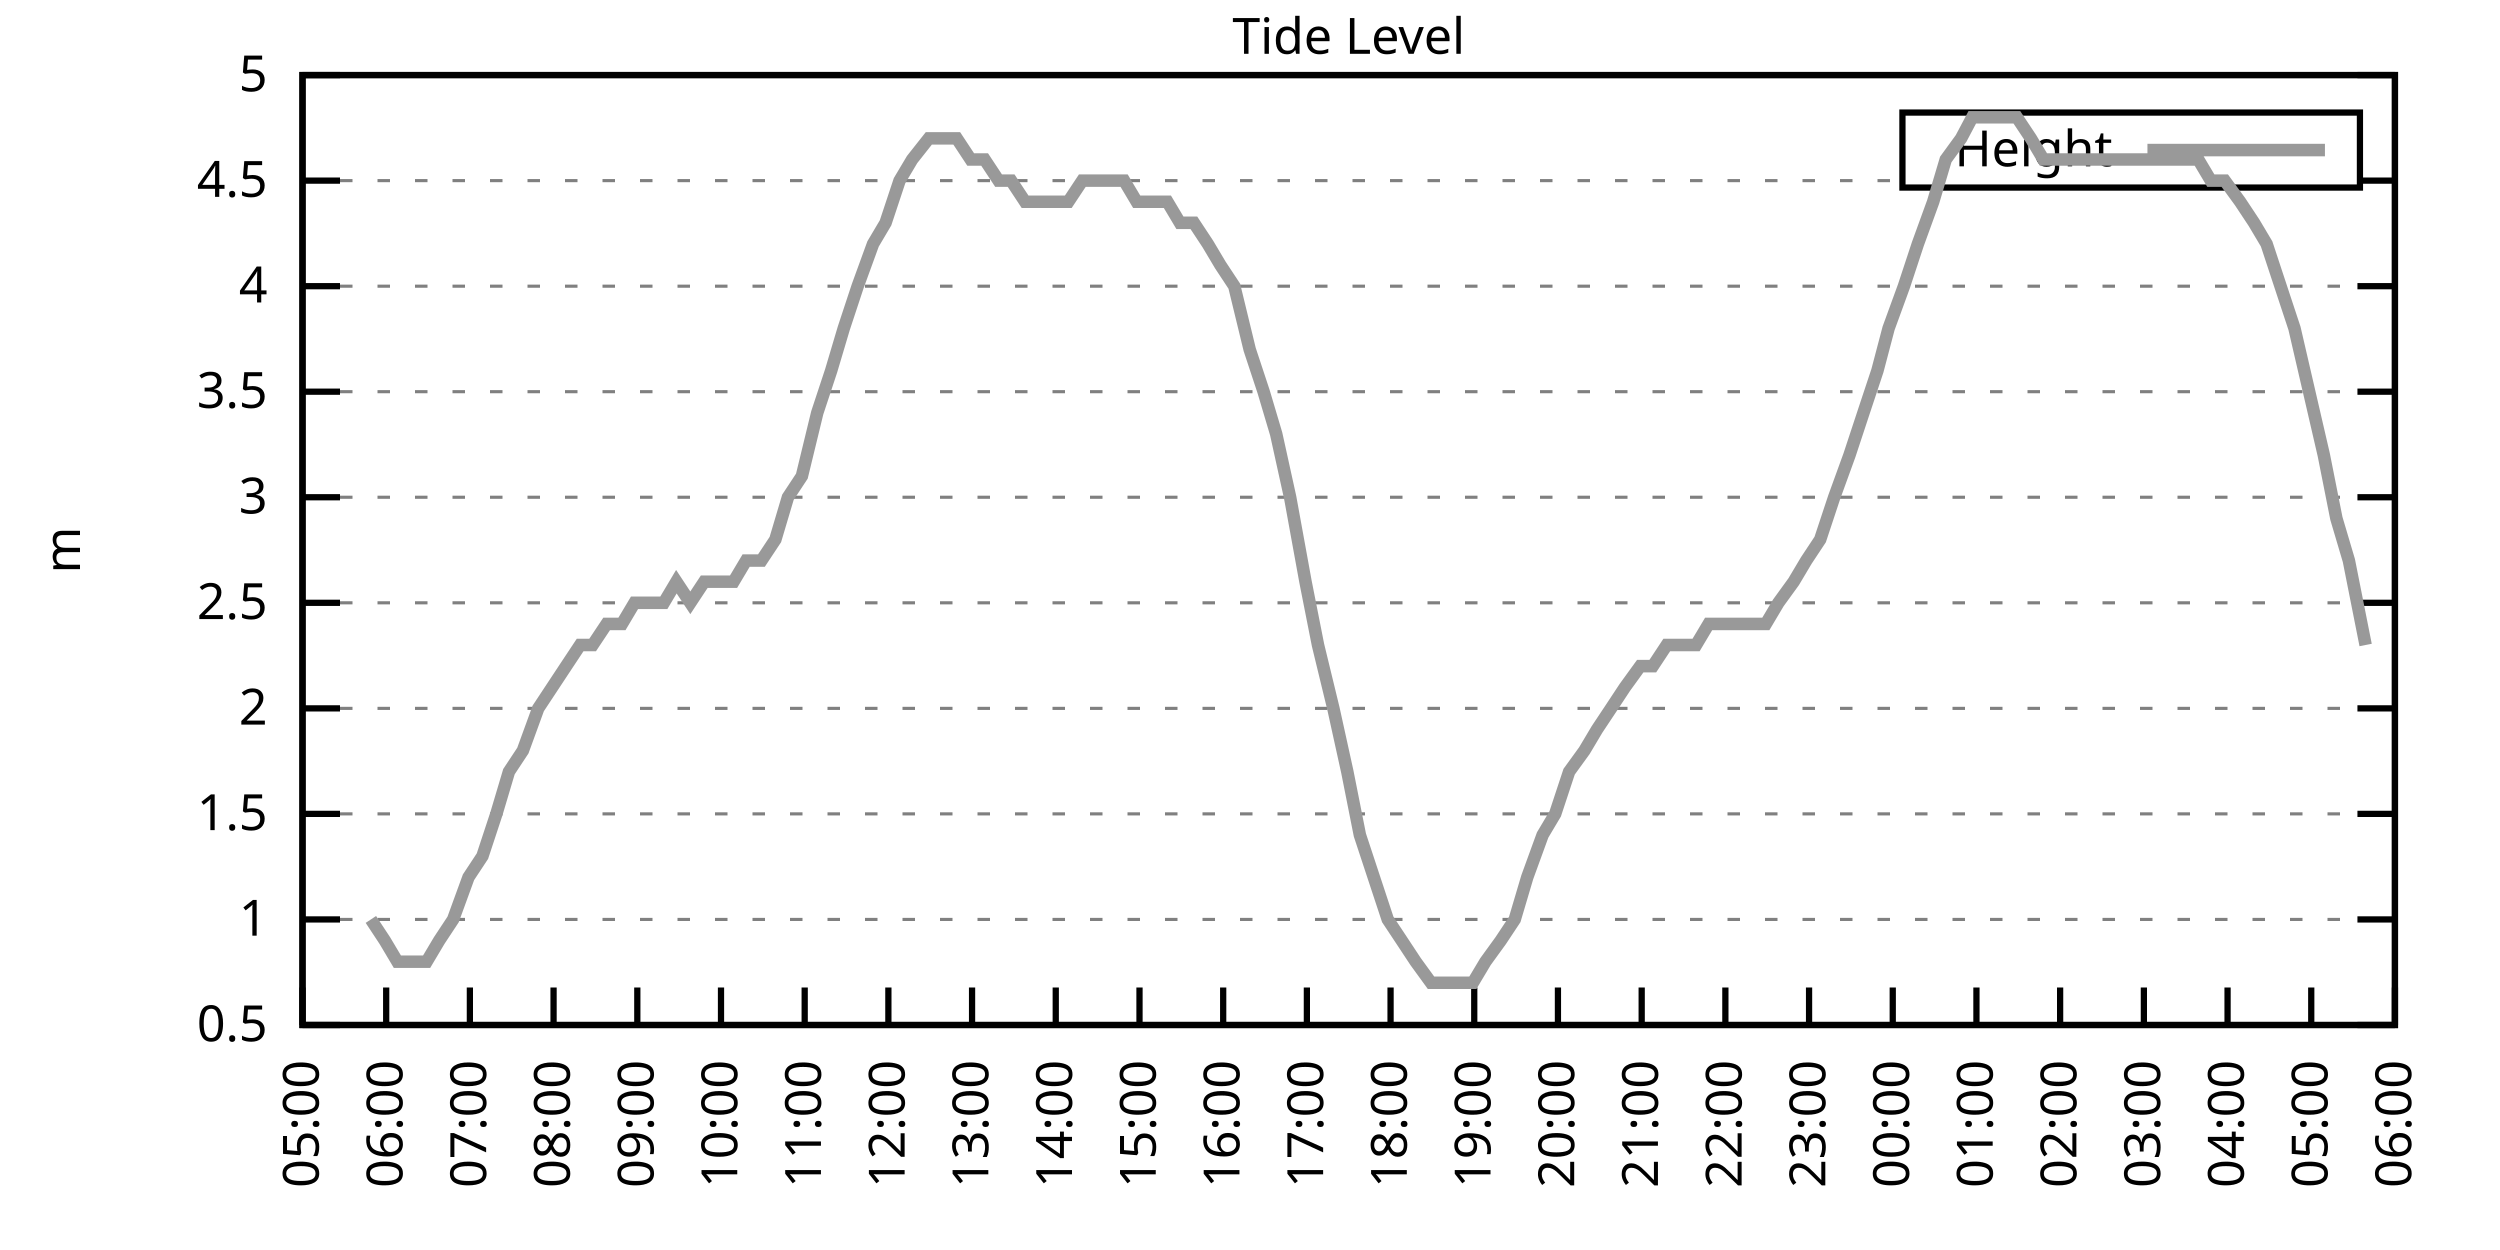
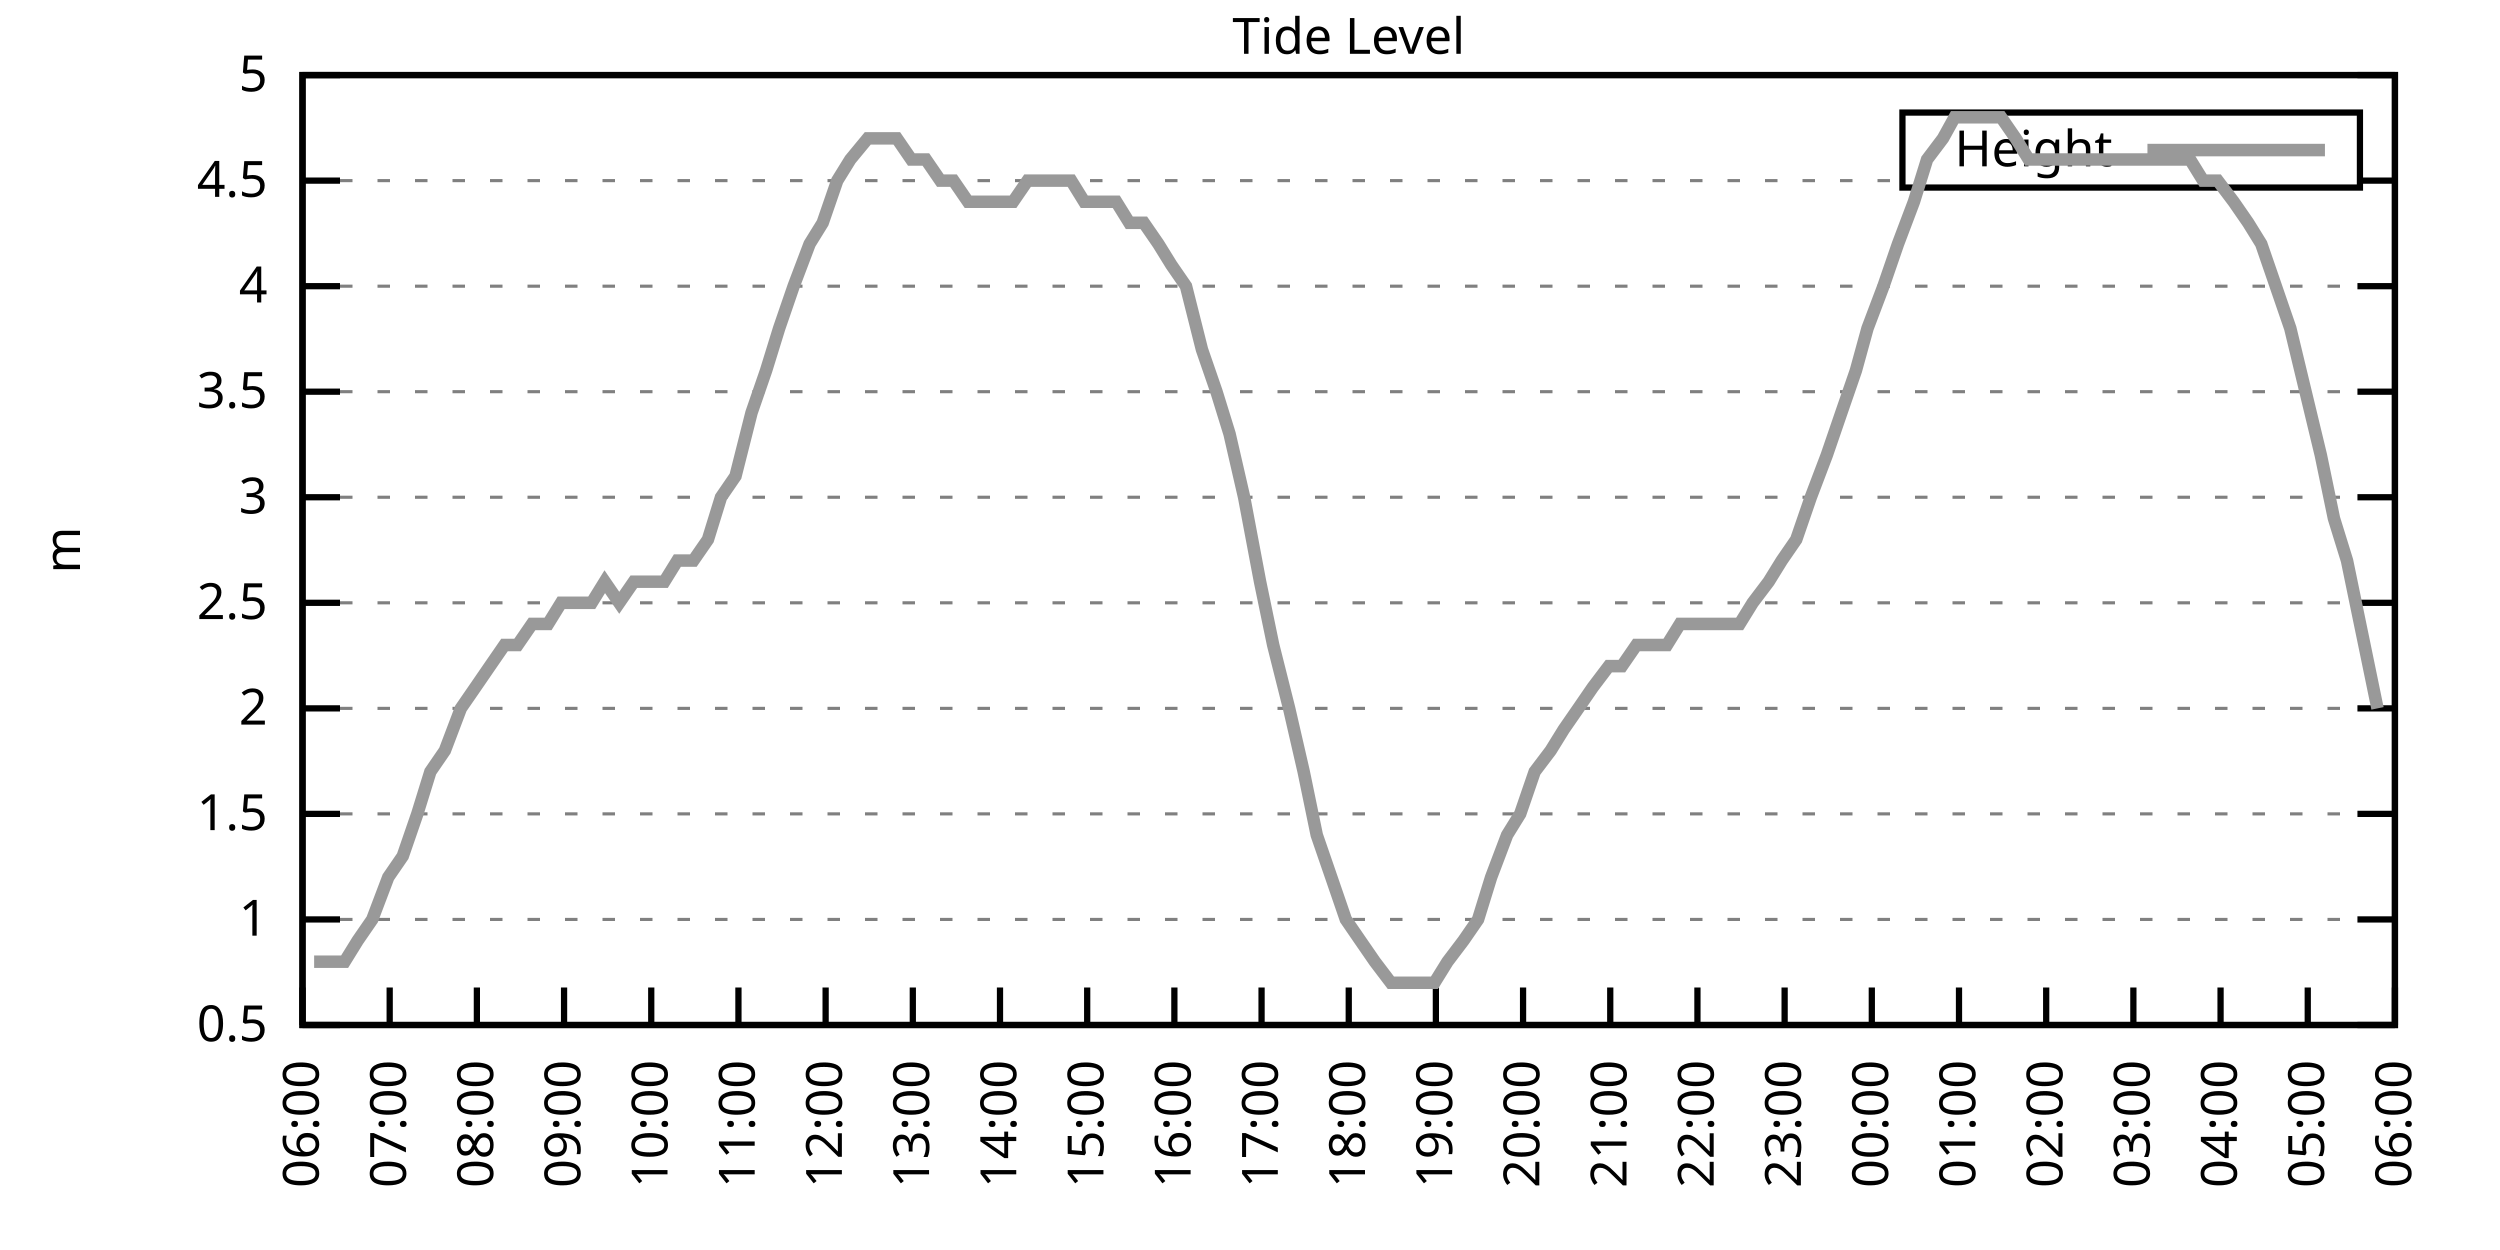
<svg xmlns="http://www.w3.org/2000/svg" xmlns:xlink="http://www.w3.org/1999/xlink" width="400" height="200" viewBox="0 0 400 200">
  <g id="gnuplot_canvas">
    <rect x="0" y="0" width="400" height="200" fill="none" />
    <defs>
      <circle id="gpDot" r="0.5" stroke-width="0.5" stroke="currentColor" />
      <path id="gpPt0" stroke-width="0.333" stroke="currentColor" d="M-1,0 h2 M0,-1 v2" />
      <path id="gpPt1" stroke-width="0.333" stroke="currentColor" d="M-1,-1 L1,1 M1,-1 L-1,1" />
      <path id="gpPt2" stroke-width="0.333" stroke="currentColor" d="M-1,0 L1,0 M0,-1 L0,1 M-1,-1 L1,1 M-1,1 L1,-1" />
      <rect id="gpPt3" stroke-width="0.333" stroke="currentColor" x="-1" y="-1" width="2" height="2" />
      <rect id="gpPt4" stroke-width="0.333" stroke="currentColor" fill="currentColor" x="-1" y="-1" width="2" height="2" />
      <circle id="gpPt5" stroke-width="0.333" stroke="currentColor" cx="0" cy="0" r="1" />
      <use xlink:href="#gpPt5" id="gpPt6" fill="currentColor" stroke="none" />
      <path id="gpPt7" stroke-width="0.333" stroke="currentColor" d="M0,-1.33 L-1.33,0.67 L1.33,0.67 z" />
      <use xlink:href="#gpPt7" id="gpPt8" fill="currentColor" stroke="none" />
      <use xlink:href="#gpPt7" id="gpPt9" stroke="currentColor" transform="rotate(180)" />
      <use xlink:href="#gpPt9" id="gpPt10" fill="currentColor" stroke="none" />
      <use xlink:href="#gpPt3" id="gpPt11" stroke="currentColor" transform="rotate(45)" />
      <use xlink:href="#gpPt11" id="gpPt12" fill="currentColor" stroke="none" />
      <path id="gpPt13" stroke-width="0.333" stroke="currentColor" d="M0,1.330 L1.265,0.411 L0.782,-1.067 L-0.782,-1.076 L-1.265,0.411 z" />
      <use xlink:href="#gpPt13" id="gpPt14" fill="currentColor" stroke="none" />
      <filter id="textbox" filterUnits="objectBoundingBox" x="0" y="0" height="1" width="1">
        <feFlood flood-color="white" flood-opacity="1" result="bgnd" />
        <feComposite in="SourceGraphic" in2="bgnd" operator="atop" />
      </filter>
      <filter id="greybox" filterUnits="objectBoundingBox" x="0" y="0" height="1" width="1">
        <feFlood flood-color="lightgrey" flood-opacity="1" result="grey" />
        <feComposite in="SourceGraphic" in2="grey" operator="atop" />
      </filter>
    </defs>
    <g fill="none" color="white" stroke="currentColor" stroke-width="1.00" stroke-linecap="butt" stroke-linejoin="miter">
</g>
    <g fill="none" color="black" stroke="currentColor" stroke-width="1.00" stroke-linecap="butt" stroke-linejoin="miter">
      <g stroke="none" shape-rendering="crispEdges">
        <polygon fill="rgb(255, 255, 255)" points="48.40,164.00 383.18,164.00 383.18,12.02 48.40,12.02 " />
      </g>
    </g>
    <g fill="none" color="black" stroke="currentColor" stroke-width="1.00" stroke-linecap="butt" stroke-linejoin="miter">
</g>
    <g fill="none" color="black" stroke="black" stroke-width="0.50" stroke-linecap="butt" stroke-linejoin="miter">
</g>
    <g fill="none" color="gray" stroke="currentColor" stroke-width="0.50" stroke-linecap="butt" stroke-linejoin="miter">
      <path stroke="gray" stroke-dasharray="2,4" class="gridline" d="M48.40,164.00 L383.19,164.00  " />
    </g>
    <g fill="none" color="gray" stroke="gray" stroke-width="1.00" stroke-linecap="butt" stroke-linejoin="miter">
</g>
    <g fill="none" color="black" stroke="currentColor" stroke-width="1.00" stroke-linecap="butt" stroke-linejoin="miter">
      <path stroke="black" d="M48.40,164.00 L54.40,164.00 M383.19,164.00 L377.19,164.00  " />
      <g transform="translate(42.80,166.60)" stroke="none" fill="black" font-family="Sans" font-size="8.00" text-anchor="end">
        <text>
          <tspan font-family="Sans"> 0.5</tspan>
        </text>
      </g>
    </g>
    <g fill="none" color="black" stroke="currentColor" stroke-width="1.00" stroke-linecap="butt" stroke-linejoin="miter">
</g>
    <g fill="none" color="black" stroke="black" stroke-width="0.50" stroke-linecap="butt" stroke-linejoin="miter">
</g>
    <g fill="none" color="gray" stroke="currentColor" stroke-width="0.50" stroke-linecap="butt" stroke-linejoin="miter">
      <path stroke="gray" stroke-dasharray="2,4" class="gridline" d="M48.40,147.11 L383.19,147.11  " />
    </g>
    <g fill="none" color="gray" stroke="gray" stroke-width="1.00" stroke-linecap="butt" stroke-linejoin="miter">
</g>
    <g fill="none" color="black" stroke="currentColor" stroke-width="1.00" stroke-linecap="butt" stroke-linejoin="miter">
      <path stroke="black" d="M48.40,147.11 L54.40,147.11 M383.19,147.11 L377.19,147.11  " />
      <g transform="translate(42.80,149.71)" stroke="none" fill="black" font-family="Sans" font-size="8.00" text-anchor="end">
        <text>
          <tspan font-family="Sans"> 1</tspan>
        </text>
      </g>
    </g>
    <g fill="none" color="black" stroke="currentColor" stroke-width="1.00" stroke-linecap="butt" stroke-linejoin="miter">
</g>
    <g fill="none" color="black" stroke="black" stroke-width="0.50" stroke-linecap="butt" stroke-linejoin="miter">
</g>
    <g fill="none" color="gray" stroke="currentColor" stroke-width="0.50" stroke-linecap="butt" stroke-linejoin="miter">
      <path stroke="gray" stroke-dasharray="2,4" class="gridline" d="M48.40,130.22 L383.19,130.22  " />
    </g>
    <g fill="none" color="gray" stroke="gray" stroke-width="1.00" stroke-linecap="butt" stroke-linejoin="miter">
</g>
    <g fill="none" color="black" stroke="currentColor" stroke-width="1.00" stroke-linecap="butt" stroke-linejoin="miter">
      <path stroke="black" d="M48.40,130.22 L54.40,130.22 M383.19,130.22 L377.19,130.22  " />
      <g transform="translate(42.80,132.82)" stroke="none" fill="black" font-family="Sans" font-size="8.00" text-anchor="end">
        <text>
          <tspan font-family="Sans"> 1.5</tspan>
        </text>
      </g>
    </g>
    <g fill="none" color="black" stroke="currentColor" stroke-width="1.00" stroke-linecap="butt" stroke-linejoin="miter">
</g>
    <g fill="none" color="black" stroke="black" stroke-width="0.50" stroke-linecap="butt" stroke-linejoin="miter">
</g>
    <g fill="none" color="gray" stroke="currentColor" stroke-width="0.50" stroke-linecap="butt" stroke-linejoin="miter">
      <path stroke="gray" stroke-dasharray="2,4" class="gridline" d="M48.40,113.34 L383.19,113.34  " />
    </g>
    <g fill="none" color="gray" stroke="gray" stroke-width="1.00" stroke-linecap="butt" stroke-linejoin="miter">
</g>
    <g fill="none" color="black" stroke="currentColor" stroke-width="1.00" stroke-linecap="butt" stroke-linejoin="miter">
      <path stroke="black" d="M48.40,113.34 L54.40,113.34 M383.19,113.34 L377.19,113.34  " />
      <g transform="translate(42.80,115.94)" stroke="none" fill="black" font-family="Sans" font-size="8.00" text-anchor="end">
        <text>
          <tspan font-family="Sans"> 2</tspan>
        </text>
      </g>
    </g>
    <g fill="none" color="black" stroke="currentColor" stroke-width="1.00" stroke-linecap="butt" stroke-linejoin="miter">
</g>
    <g fill="none" color="black" stroke="black" stroke-width="0.50" stroke-linecap="butt" stroke-linejoin="miter">
</g>
    <g fill="none" color="gray" stroke="currentColor" stroke-width="0.50" stroke-linecap="butt" stroke-linejoin="miter">
      <path stroke="gray" stroke-dasharray="2,4" class="gridline" d="M48.40,96.45 L383.19,96.45  " />
    </g>
    <g fill="none" color="gray" stroke="gray" stroke-width="1.00" stroke-linecap="butt" stroke-linejoin="miter">
</g>
    <g fill="none" color="black" stroke="currentColor" stroke-width="1.00" stroke-linecap="butt" stroke-linejoin="miter">
      <path stroke="black" d="M48.40,96.45 L54.40,96.45 M383.19,96.45 L377.19,96.45  " />
      <g transform="translate(42.80,99.05)" stroke="none" fill="black" font-family="Sans" font-size="8.00" text-anchor="end">
        <text>
          <tspan font-family="Sans"> 2.5</tspan>
        </text>
      </g>
    </g>
    <g fill="none" color="black" stroke="currentColor" stroke-width="1.00" stroke-linecap="butt" stroke-linejoin="miter">
</g>
    <g fill="none" color="black" stroke="black" stroke-width="0.50" stroke-linecap="butt" stroke-linejoin="miter">
</g>
    <g fill="none" color="gray" stroke="currentColor" stroke-width="0.50" stroke-linecap="butt" stroke-linejoin="miter">
      <path stroke="gray" stroke-dasharray="2,4" class="gridline" d="M48.40,79.56 L383.19,79.56  " />
    </g>
    <g fill="none" color="gray" stroke="gray" stroke-width="1.00" stroke-linecap="butt" stroke-linejoin="miter">
</g>
    <g fill="none" color="black" stroke="currentColor" stroke-width="1.00" stroke-linecap="butt" stroke-linejoin="miter">
      <path stroke="black" d="M48.40,79.56 L54.40,79.56 M383.19,79.56 L377.19,79.56  " />
      <g transform="translate(42.80,82.16)" stroke="none" fill="black" font-family="Sans" font-size="8.00" text-anchor="end">
        <text>
          <tspan font-family="Sans"> 3</tspan>
        </text>
      </g>
    </g>
    <g fill="none" color="black" stroke="currentColor" stroke-width="1.00" stroke-linecap="butt" stroke-linejoin="miter">
</g>
    <g fill="none" color="black" stroke="black" stroke-width="0.50" stroke-linecap="butt" stroke-linejoin="miter">
</g>
    <g fill="none" color="gray" stroke="currentColor" stroke-width="0.50" stroke-linecap="butt" stroke-linejoin="miter">
      <path stroke="gray" stroke-dasharray="2,4" class="gridline" d="M48.40,62.67 L383.19,62.67  " />
    </g>
    <g fill="none" color="gray" stroke="gray" stroke-width="1.00" stroke-linecap="butt" stroke-linejoin="miter">
</g>
    <g fill="none" color="black" stroke="currentColor" stroke-width="1.00" stroke-linecap="butt" stroke-linejoin="miter">
      <path stroke="black" d="M48.40,62.67 L54.40,62.67 M383.19,62.67 L377.19,62.67  " />
      <g transform="translate(42.80,65.27)" stroke="none" fill="black" font-family="Sans" font-size="8.00" text-anchor="end">
        <text>
          <tspan font-family="Sans"> 3.5</tspan>
        </text>
      </g>
    </g>
    <g fill="none" color="black" stroke="currentColor" stroke-width="1.00" stroke-linecap="butt" stroke-linejoin="miter">
</g>
    <g fill="none" color="black" stroke="black" stroke-width="0.50" stroke-linecap="butt" stroke-linejoin="miter">
</g>
    <g fill="none" color="gray" stroke="currentColor" stroke-width="0.50" stroke-linecap="butt" stroke-linejoin="miter">
      <path stroke="gray" stroke-dasharray="2,4" class="gridline" d="M48.40,45.79 L383.19,45.79  " />
    </g>
    <g fill="none" color="gray" stroke="gray" stroke-width="1.00" stroke-linecap="butt" stroke-linejoin="miter">
</g>
    <g fill="none" color="black" stroke="currentColor" stroke-width="1.00" stroke-linecap="butt" stroke-linejoin="miter">
      <path stroke="black" d="M48.40,45.79 L54.40,45.79 M383.19,45.79 L377.19,45.79  " />
      <g transform="translate(42.80,48.39)" stroke="none" fill="black" font-family="Sans" font-size="8.00" text-anchor="end">
        <text>
          <tspan font-family="Sans"> 4</tspan>
        </text>
      </g>
    </g>
    <g fill="none" color="black" stroke="currentColor" stroke-width="1.00" stroke-linecap="butt" stroke-linejoin="miter">
</g>
    <g fill="none" color="black" stroke="black" stroke-width="0.50" stroke-linecap="butt" stroke-linejoin="miter">
</g>
    <g fill="none" color="gray" stroke="currentColor" stroke-width="0.50" stroke-linecap="butt" stroke-linejoin="miter">
      <path stroke="gray" stroke-dasharray="2,4" class="gridline" d="M48.40,28.90 L304.39,28.90 M377.59,28.90 L383.19,28.90  " />
    </g>
    <g fill="none" color="gray" stroke="gray" stroke-width="1.00" stroke-linecap="butt" stroke-linejoin="miter">
</g>
    <g fill="none" color="black" stroke="currentColor" stroke-width="1.00" stroke-linecap="butt" stroke-linejoin="miter">
      <path stroke="black" d="M48.40,28.90 L54.40,28.90 M383.19,28.90 L377.19,28.90  " />
      <g transform="translate(42.80,31.50)" stroke="none" fill="black" font-family="Sans" font-size="8.00" text-anchor="end">
        <text>
          <tspan font-family="Sans"> 4.5</tspan>
        </text>
      </g>
    </g>
    <g fill="none" color="black" stroke="currentColor" stroke-width="1.00" stroke-linecap="butt" stroke-linejoin="miter">
</g>
    <g fill="none" color="black" stroke="black" stroke-width="0.50" stroke-linecap="butt" stroke-linejoin="miter">
</g>
    <g fill="none" color="gray" stroke="currentColor" stroke-width="0.50" stroke-linecap="butt" stroke-linejoin="miter">
      <path stroke="gray" stroke-dasharray="2,4" class="gridline" d="M48.40,12.01 L383.19,12.01  " />
    </g>
    <g fill="none" color="gray" stroke="gray" stroke-width="1.00" stroke-linecap="butt" stroke-linejoin="miter">
</g>
    <g fill="none" color="black" stroke="currentColor" stroke-width="1.00" stroke-linecap="butt" stroke-linejoin="miter">
      <path stroke="black" d="M48.40,12.01 L54.40,12.01 M383.19,12.01 L377.19,12.01  " />
      <g transform="translate(42.80,14.61)" stroke="none" fill="black" font-family="Sans" font-size="8.00" text-anchor="end">
        <text>
          <tspan font-family="Sans"> 5</tspan>
        </text>
      </g>
    </g>
    <g fill="none" color="black" stroke="currentColor" stroke-width="1.00" stroke-linecap="butt" stroke-linejoin="miter">
      <path stroke="black" d="M48.40,164.00 L48.40,158.00  " />
      <g transform="translate(51.00,169.60) rotate(270.00)" stroke="none" fill="black" font-family="Sans" font-size="8.00" text-anchor="end">
        <text>
-           <tspan font-family="Sans">05:00</tspan>
-         </text>
-       </g>
-     </g>
-     <g fill="none" color="black" stroke="currentColor" stroke-width="1.00" stroke-linecap="butt" stroke-linejoin="miter">
-       <path stroke="black" d="M61.79,164.00 L61.79,158.00  " />
-       <g transform="translate(64.39,169.60) rotate(270.00)" stroke="none" fill="black" font-family="Sans" font-size="8.00" text-anchor="end">
-         <text>
          <tspan font-family="Sans">06:00</tspan>
        </text>
      </g>
    </g>
    <g fill="none" color="black" stroke="currentColor" stroke-width="1.00" stroke-linecap="butt" stroke-linejoin="miter">
-       <path stroke="black" d="M75.18,164.00 L75.18,158.00  " />
-       <g transform="translate(77.78,169.60) rotate(270.00)" stroke="none" fill="black" font-family="Sans" font-size="8.00" text-anchor="end">
+       <path stroke="black" d="M62.35,164.00 L62.35,158.00  " />
+       <g transform="translate(64.95,169.60) rotate(270.00)" stroke="none" fill="black" font-family="Sans" font-size="8.00" text-anchor="end">
        <text>
          <tspan font-family="Sans">07:00</tspan>
        </text>
      </g>
    </g>
    <g fill="none" color="black" stroke="currentColor" stroke-width="1.00" stroke-linecap="butt" stroke-linejoin="miter">
-       <path stroke="black" d="M88.57,164.00 L88.57,158.00  " />
-       <g transform="translate(91.17,169.60) rotate(270.00)" stroke="none" fill="black" font-family="Sans" font-size="8.00" text-anchor="end">
+       <path stroke="black" d="M76.30,164.00 L76.30,158.00  " />
+       <g transform="translate(78.90,169.60) rotate(270.00)" stroke="none" fill="black" font-family="Sans" font-size="8.00" text-anchor="end">
        <text>
          <tspan font-family="Sans">08:00</tspan>
        </text>
      </g>
    </g>
    <g fill="none" color="black" stroke="currentColor" stroke-width="1.00" stroke-linecap="butt" stroke-linejoin="miter">
-       <path stroke="black" d="M101.97,164.00 L101.97,158.00  " />
-       <g transform="translate(104.57,169.60) rotate(270.00)" stroke="none" fill="black" font-family="Sans" font-size="8.00" text-anchor="end">
+       <path stroke="black" d="M90.25,164.00 L90.25,158.00  " />
+       <g transform="translate(92.85,169.60) rotate(270.00)" stroke="none" fill="black" font-family="Sans" font-size="8.00" text-anchor="end">
        <text>
          <tspan font-family="Sans">09:00</tspan>
        </text>
      </g>
    </g>
    <g fill="none" color="black" stroke="currentColor" stroke-width="1.00" stroke-linecap="butt" stroke-linejoin="miter">
-       <path stroke="black" d="M115.36,164.00 L115.36,158.00  " />
-       <g transform="translate(117.96,169.60) rotate(270.00)" stroke="none" fill="black" font-family="Sans" font-size="8.00" text-anchor="end">
+       <path stroke="black" d="M104.20,164.00 L104.20,158.00  " />
+       <g transform="translate(106.80,169.60) rotate(270.00)" stroke="none" fill="black" font-family="Sans" font-size="8.00" text-anchor="end">
        <text>
          <tspan font-family="Sans">10:00</tspan>
        </text>
      </g>
    </g>
    <g fill="none" color="black" stroke="currentColor" stroke-width="1.00" stroke-linecap="butt" stroke-linejoin="miter">
-       <path stroke="black" d="M128.75,164.00 L128.75,158.00  " />
-       <g transform="translate(131.35,169.60) rotate(270.00)" stroke="none" fill="black" font-family="Sans" font-size="8.00" text-anchor="end">
+       <path stroke="black" d="M118.15,164.00 L118.15,158.00  " />
+       <g transform="translate(120.75,169.60) rotate(270.00)" stroke="none" fill="black" font-family="Sans" font-size="8.00" text-anchor="end">
        <text>
          <tspan font-family="Sans">11:00</tspan>
        </text>
      </g>
    </g>
    <g fill="none" color="black" stroke="currentColor" stroke-width="1.00" stroke-linecap="butt" stroke-linejoin="miter">
-       <path stroke="black" d="M142.14,164.00 L142.14,158.00  " />
-       <g transform="translate(144.74,169.60) rotate(270.00)" stroke="none" fill="black" font-family="Sans" font-size="8.00" text-anchor="end">
+       <path stroke="black" d="M132.10,164.00 L132.10,158.00  " />
+       <g transform="translate(134.70,169.60) rotate(270.00)" stroke="none" fill="black" font-family="Sans" font-size="8.00" text-anchor="end">
        <text>
          <tspan font-family="Sans">12:00</tspan>
        </text>
      </g>
    </g>
    <g fill="none" color="black" stroke="currentColor" stroke-width="1.00" stroke-linecap="butt" stroke-linejoin="miter">
-       <path stroke="black" d="M155.53,164.00 L155.53,158.00  " />
-       <g transform="translate(158.13,169.60) rotate(270.00)" stroke="none" fill="black" font-family="Sans" font-size="8.00" text-anchor="end">
+       <path stroke="black" d="M146.05,164.00 L146.05,158.00  " />
+       <g transform="translate(148.65,169.60) rotate(270.00)" stroke="none" fill="black" font-family="Sans" font-size="8.00" text-anchor="end">
        <text>
          <tspan font-family="Sans">13:00</tspan>
        </text>
      </g>
    </g>
    <g fill="none" color="black" stroke="currentColor" stroke-width="1.00" stroke-linecap="butt" stroke-linejoin="miter">
-       <path stroke="black" d="M168.92,164.00 L168.92,158.00  " />
-       <g transform="translate(171.52,169.60) rotate(270.00)" stroke="none" fill="black" font-family="Sans" font-size="8.00" text-anchor="end">
+       <path stroke="black" d="M160.00,164.00 L160.00,158.00  " />
+       <g transform="translate(162.60,169.60) rotate(270.00)" stroke="none" fill="black" font-family="Sans" font-size="8.00" text-anchor="end">
        <text>
          <tspan font-family="Sans">14:00</tspan>
        </text>
      </g>
    </g>
    <g fill="none" color="black" stroke="currentColor" stroke-width="1.00" stroke-linecap="butt" stroke-linejoin="miter">
-       <path stroke="black" d="M182.32,164.00 L182.32,158.00  " />
-       <g transform="translate(184.92,169.60) rotate(270.00)" stroke="none" fill="black" font-family="Sans" font-size="8.00" text-anchor="end">
+       <path stroke="black" d="M173.95,164.00 L173.95,158.00  " />
+       <g transform="translate(176.55,169.60) rotate(270.00)" stroke="none" fill="black" font-family="Sans" font-size="8.00" text-anchor="end">
        <text>
          <tspan font-family="Sans">15:00</tspan>
        </text>
      </g>
    </g>
    <g fill="none" color="black" stroke="currentColor" stroke-width="1.00" stroke-linecap="butt" stroke-linejoin="miter">
-       <path stroke="black" d="M195.71,164.00 L195.71,158.00  " />
-       <g transform="translate(198.31,169.60) rotate(270.00)" stroke="none" fill="black" font-family="Sans" font-size="8.00" text-anchor="end">
+       <path stroke="black" d="M187.90,164.00 L187.90,158.00  " />
+       <g transform="translate(190.50,169.60) rotate(270.00)" stroke="none" fill="black" font-family="Sans" font-size="8.00" text-anchor="end">
        <text>
          <tspan font-family="Sans">16:00</tspan>
        </text>
      </g>
    </g>
    <g fill="none" color="black" stroke="currentColor" stroke-width="1.00" stroke-linecap="butt" stroke-linejoin="miter">
-       <path stroke="black" d="M209.10,164.00 L209.10,158.00  " />
-       <g transform="translate(211.70,169.60) rotate(270.00)" stroke="none" fill="black" font-family="Sans" font-size="8.00" text-anchor="end">
+       <path stroke="black" d="M201.85,164.00 L201.85,158.00  " />
+       <g transform="translate(204.45,169.60) rotate(270.00)" stroke="none" fill="black" font-family="Sans" font-size="8.00" text-anchor="end">
        <text>
          <tspan font-family="Sans">17:00</tspan>
        </text>
      </g>
    </g>
    <g fill="none" color="black" stroke="currentColor" stroke-width="1.00" stroke-linecap="butt" stroke-linejoin="miter">
-       <path stroke="black" d="M222.49,164.00 L222.49,158.00  " />
-       <g transform="translate(225.09,169.60) rotate(270.00)" stroke="none" fill="black" font-family="Sans" font-size="8.00" text-anchor="end">
+       <path stroke="black" d="M215.80,164.00 L215.80,158.00  " />
+       <g transform="translate(218.40,169.60) rotate(270.00)" stroke="none" fill="black" font-family="Sans" font-size="8.00" text-anchor="end">
        <text>
          <tspan font-family="Sans">18:00</tspan>
        </text>
      </g>
    </g>
    <g fill="none" color="black" stroke="currentColor" stroke-width="1.00" stroke-linecap="butt" stroke-linejoin="miter">
-       <path stroke="black" d="M235.88,164.00 L235.88,158.00  " />
-       <g transform="translate(238.48,169.60) rotate(270.00)" stroke="none" fill="black" font-family="Sans" font-size="8.00" text-anchor="end">
+       <path stroke="black" d="M229.74,164.00 L229.74,158.00  " />
+       <g transform="translate(232.34,169.60) rotate(270.00)" stroke="none" fill="black" font-family="Sans" font-size="8.00" text-anchor="end">
        <text>
          <tspan font-family="Sans">19:00</tspan>
        </text>
      </g>
    </g>
    <g fill="none" color="black" stroke="currentColor" stroke-width="1.00" stroke-linecap="butt" stroke-linejoin="miter">
-       <path stroke="black" d="M249.27,164.00 L249.27,158.00  " />
-       <g transform="translate(251.87,169.60) rotate(270.00)" stroke="none" fill="black" font-family="Sans" font-size="8.00" text-anchor="end">
+       <path stroke="black" d="M243.69,164.00 L243.69,158.00  " />
+       <g transform="translate(246.29,169.60) rotate(270.00)" stroke="none" fill="black" font-family="Sans" font-size="8.00" text-anchor="end">
        <text>
          <tspan font-family="Sans">20:00</tspan>
        </text>
      </g>
    </g>
    <g fill="none" color="black" stroke="currentColor" stroke-width="1.00" stroke-linecap="butt" stroke-linejoin="miter">
-       <path stroke="black" d="M262.67,164.00 L262.67,158.00  " />
-       <g transform="translate(265.27,169.60) rotate(270.00)" stroke="none" fill="black" font-family="Sans" font-size="8.00" text-anchor="end">
+       <path stroke="black" d="M257.64,164.00 L257.64,158.00  " />
+       <g transform="translate(260.24,169.60) rotate(270.00)" stroke="none" fill="black" font-family="Sans" font-size="8.00" text-anchor="end">
        <text>
          <tspan font-family="Sans">21:00</tspan>
        </text>
      </g>
    </g>
    <g fill="none" color="black" stroke="currentColor" stroke-width="1.00" stroke-linecap="butt" stroke-linejoin="miter">
-       <path stroke="black" d="M276.06,164.00 L276.06,158.00  " />
-       <g transform="translate(278.66,169.60) rotate(270.00)" stroke="none" fill="black" font-family="Sans" font-size="8.00" text-anchor="end">
+       <path stroke="black" d="M271.59,164.00 L271.59,158.00  " />
+       <g transform="translate(274.19,169.60) rotate(270.00)" stroke="none" fill="black" font-family="Sans" font-size="8.00" text-anchor="end">
        <text>
          <tspan font-family="Sans">22:00</tspan>
        </text>
      </g>
    </g>
    <g fill="none" color="black" stroke="currentColor" stroke-width="1.00" stroke-linecap="butt" stroke-linejoin="miter">
-       <path stroke="black" d="M289.45,164.00 L289.45,158.00  " />
-       <g transform="translate(292.05,169.60) rotate(270.00)" stroke="none" fill="black" font-family="Sans" font-size="8.00" text-anchor="end">
+       <path stroke="black" d="M285.54,164.00 L285.54,158.00  " />
+       <g transform="translate(288.14,169.60) rotate(270.00)" stroke="none" fill="black" font-family="Sans" font-size="8.00" text-anchor="end">
        <text>
          <tspan font-family="Sans">23:00</tspan>
        </text>
      </g>
    </g>
    <g fill="none" color="black" stroke="currentColor" stroke-width="1.00" stroke-linecap="butt" stroke-linejoin="miter">
-       <path stroke="black" d="M302.84,164.00 L302.84,158.00  " />
-       <g transform="translate(305.44,169.60) rotate(270.00)" stroke="none" fill="black" font-family="Sans" font-size="8.00" text-anchor="end">
+       <path stroke="black" d="M299.49,164.00 L299.49,158.00  " />
+       <g transform="translate(302.09,169.60) rotate(270.00)" stroke="none" fill="black" font-family="Sans" font-size="8.00" text-anchor="end">
        <text>
          <tspan font-family="Sans">00:00</tspan>
        </text>
      </g>
    </g>
    <g fill="none" color="black" stroke="currentColor" stroke-width="1.00" stroke-linecap="butt" stroke-linejoin="miter">
-       <path stroke="black" d="M316.23,164.00 L316.23,158.00  " />
-       <g transform="translate(318.83,169.60) rotate(270.00)" stroke="none" fill="black" font-family="Sans" font-size="8.00" text-anchor="end">
+       <path stroke="black" d="M313.44,164.00 L313.44,158.00  " />
+       <g transform="translate(316.04,169.60) rotate(270.00)" stroke="none" fill="black" font-family="Sans" font-size="8.00" text-anchor="end">
        <text>
          <tspan font-family="Sans">01:00</tspan>
        </text>
      </g>
    </g>
    <g fill="none" color="black" stroke="currentColor" stroke-width="1.00" stroke-linecap="butt" stroke-linejoin="miter">
-       <path stroke="black" d="M329.62,164.00 L329.62,158.00  " />
-       <g transform="translate(332.22,169.60) rotate(270.00)" stroke="none" fill="black" font-family="Sans" font-size="8.00" text-anchor="end">
+       <path stroke="black" d="M327.39,164.00 L327.39,158.00  " />
+       <g transform="translate(329.99,169.60) rotate(270.00)" stroke="none" fill="black" font-family="Sans" font-size="8.00" text-anchor="end">
        <text>
          <tspan font-family="Sans">02:00</tspan>
        </text>
      </g>
    </g>
    <g fill="none" color="black" stroke="currentColor" stroke-width="1.00" stroke-linecap="butt" stroke-linejoin="miter">
-       <path stroke="black" d="M343.02,164.00 L343.02,158.00  " />
-       <g transform="translate(345.62,169.60) rotate(270.00)" stroke="none" fill="black" font-family="Sans" font-size="8.00" text-anchor="end">
+       <path stroke="black" d="M341.34,164.00 L341.34,158.00  " />
+       <g transform="translate(343.94,169.60) rotate(270.00)" stroke="none" fill="black" font-family="Sans" font-size="8.00" text-anchor="end">
        <text>
          <tspan font-family="Sans">03:00</tspan>
        </text>
      </g>
    </g>
    <g fill="none" color="black" stroke="currentColor" stroke-width="1.00" stroke-linecap="butt" stroke-linejoin="miter">
-       <path stroke="black" d="M356.41,164.00 L356.41,158.00  " />
-       <g transform="translate(359.01,169.60) rotate(270.00)" stroke="none" fill="black" font-family="Sans" font-size="8.00" text-anchor="end">
+       <path stroke="black" d="M355.29,164.00 L355.29,158.00  " />
+       <g transform="translate(357.89,169.60) rotate(270.00)" stroke="none" fill="black" font-family="Sans" font-size="8.00" text-anchor="end">
        <text>
          <tspan font-family="Sans">04:00</tspan>
        </text>
      </g>
    </g>
    <g fill="none" color="black" stroke="currentColor" stroke-width="1.00" stroke-linecap="butt" stroke-linejoin="miter">
-       <path stroke="black" d="M369.80,164.00 L369.80,158.00  " />
-       <g transform="translate(372.40,169.60) rotate(270.00)" stroke="none" fill="black" font-family="Sans" font-size="8.00" text-anchor="end">
+       <path stroke="black" d="M369.24,164.00 L369.24,158.00  " />
+       <g transform="translate(371.84,169.60) rotate(270.00)" stroke="none" fill="black" font-family="Sans" font-size="8.00" text-anchor="end">
        <text>
          <tspan font-family="Sans">05:00</tspan>
        </text>
      </g>
    </g>
    <g fill="none" color="black" stroke="currentColor" stroke-width="1.00" stroke-linecap="butt" stroke-linejoin="miter">
      <path stroke="black" d="M383.19,164.00 L383.19,158.00  " />
      <g transform="translate(385.79,169.60) rotate(270.00)" stroke="none" fill="black" font-family="Sans" font-size="8.00" text-anchor="end">
        <text>
          <tspan font-family="Sans">06:00</tspan>
        </text>
      </g>
    </g>
    <g fill="none" color="black" stroke="currentColor" stroke-width="1.00" stroke-linecap="butt" stroke-linejoin="miter">
</g>
    <g fill="none" color="black" stroke="currentColor" stroke-width="1.00" stroke-linecap="butt" stroke-linejoin="miter">
      <path stroke="black" d="M48.40,12.01 L48.40,164.00 L383.19,164.00 L383.19,12.01 L48.40,12.01 Z  " />
    </g>
    <g fill="none" color="black" stroke="currentColor" stroke-width="1.00" stroke-linecap="butt" stroke-linejoin="miter">
</g>
    <g fill="none" color="black" stroke="currentColor" stroke-width="1.00" stroke-linecap="butt" stroke-linejoin="miter">
      <path stroke="black" d="M304.39,30.01 L304.39,18.01 L377.59,18.01 L377.59,30.01 L304.39,30.01 Z  " />
    </g>
    <g id="Tide_level_plot_1">
      <g fill="none" color="white" stroke="black" stroke-width="2.00" stroke-linecap="butt" stroke-linejoin="miter">
</g>
      <g fill="none" color="black" stroke="currentColor" stroke-width="2.00" stroke-linecap="butt" stroke-linejoin="miter">
        <g transform="translate(337.99,26.61)" stroke="none" fill="black" font-family="Sans" font-size="8.00" text-anchor="end">
          <text>
            <tspan font-family="Sans">Height</tspan>
          </text>
        </g>
      </g>
      <g fill="none" color="black" stroke="currentColor" stroke-width="2.00" stroke-linecap="butt" stroke-linejoin="miter">
-         <path stroke="rgb(153, 153, 153)" d="M343.59,24.01 L371.99,24.01 M59.34,147.11 L61.57,150.49 L63.58,153.87 L66.03,153.87 L68.26,153.87 L70.27,150.49   L72.50,147.11 L74.96,140.36 L77.19,136.98 L79.42,130.22 L81.43,123.47 L83.66,120.09 L86.12,113.34 L88.35,109.96   L90.58,106.58 L92.82,103.20 L94.82,103.20 L97.06,99.83 L99.51,99.83 L101.52,96.45 L103.75,96.45 L106.21,96.45   L108.22,93.07 L110.45,96.45 L112.68,93.07 L115.13,93.07 L117.37,93.07 L119.38,89.69 L121.83,89.69 L124.06,86.32   L126.07,79.56 L128.30,76.18 L130.76,66.05 L132.99,59.30 L135.00,52.54 L137.23,45.79 L139.69,39.03 L141.69,35.65   L143.93,28.90 L145.94,25.52 L148.61,22.14 L150.85,22.14 L153.08,22.14 L155.31,25.52 L157.54,25.52 L159.77,28.90   L161.78,28.90 L164.01,32.28 L166.25,32.28 L168.70,32.28 L170.93,32.28 L173.17,28.90 L175.17,28.90 L177.18,28.90   L179.86,28.90 L181.87,32.28 L184.10,32.28 L186.78,32.28 L188.79,35.65 L191.02,35.65 L193.25,39.03 L195.26,42.41   L197.49,45.79 L199.95,55.92 L202.18,62.67 L204.19,69.43 L206.42,79.56 L208.88,93.07 L210.88,103.20 L213.34,113.34   L215.57,123.47 L217.58,133.60 L219.81,140.36 L222.04,147.11 L224.28,150.49 L226.51,153.87 L228.96,157.24 L230.97,157.24   L233.43,157.24 L235.66,157.24 L237.67,153.87 L240.12,150.49 L242.36,147.11 L244.36,140.36 L246.82,133.60 L248.83,130.22   L251.06,123.47 L253.51,120.09 L255.52,116.71 L257.76,113.34 L259.99,109.96 L262.44,106.58 L264.45,106.58 L266.68,103.20   L269.14,103.20 L271.37,103.20 L273.38,99.83 L275.83,99.83 L277.84,99.83 L280.07,99.83 L282.53,99.83 L284.54,96.45   L286.99,93.07 L289.00,89.69 L291.23,86.32 L293.47,79.56 L295.92,72.81 L298.15,66.05 L300.39,59.30 L302.17,52.54   L304.63,45.79 L306.86,39.03 L309.31,32.28 L311.32,25.52 L313.78,22.14 L315.56,18.77 L317.79,18.77 L320.25,18.77   L322.70,18.77 L324.94,22.14 L326.95,25.52 L329.40,25.52 L331.19,25.52 L333.64,25.52 L336.10,25.52 L338.33,25.52   L340.56,25.52 L342.57,25.52 L344.80,25.52 L347.03,25.52 L349.26,25.52 L351.72,25.52 L353.73,28.90 L355.96,28.90   L358.42,32.28 L360.65,35.65 L362.66,39.03 L364.89,45.79 L367.12,52.54 L371.81,72.81 L373.82,82.94 L375.82,89.69   L378.50,103.20  " />
+         <path stroke="rgb(153, 153, 153)" d="M343.59,24.01 L371.99,24.01 M50.26,153.87 L52.82,153.87 L55.14,153.87 L57.23,150.49 L59.56,147.11 L62.12,140.36   L64.44,136.98 L66.77,130.22 L68.86,123.47 L71.18,120.09 L73.74,113.34 L76.07,109.96 L78.39,106.58 L80.72,103.20   L82.81,103.20 L85.13,99.83 L87.69,99.83 L89.78,96.45 L92.11,96.45 L94.67,96.45 L96.76,93.07 L99.08,96.45   L101.41,93.07 L103.97,93.07 L106.29,93.07 L108.38,89.69 L110.94,89.69 L113.27,86.32 L115.36,79.56 L117.68,76.18   L120.24,66.05 L122.57,59.30 L124.66,52.54 L126.98,45.79 L129.54,39.03 L131.63,35.65 L133.96,28.90 L136.05,25.52   L138.84,22.14 L141.16,22.14 L143.49,22.14 L145.81,25.52 L148.14,25.52 L150.46,28.90 L152.56,28.90 L154.88,32.28   L157.21,32.28 L159.76,32.28 L162.09,32.28 L164.41,28.90 L166.51,28.90 L168.60,28.90 L171.39,28.90 L173.48,32.28   L175.81,32.28 L178.60,32.28 L180.69,35.65 L183.01,35.65 L185.34,39.03 L187.43,42.41 L189.76,45.79 L192.31,55.92   L194.64,62.67 L196.73,69.43 L199.06,79.56 L201.61,93.07 L203.71,103.20 L206.26,113.34 L208.59,123.47 L210.68,133.60   L213.01,140.36 L215.33,147.11 L217.65,150.49 L219.98,153.87 L222.54,157.24 L224.63,157.24 L227.19,157.24 L229.51,157.24   L231.60,153.87 L234.16,150.49 L236.49,147.11 L238.58,140.36 L241.14,133.60 L243.23,130.22 L245.55,123.47 L248.11,120.09   L250.20,116.71 L252.53,113.34 L254.85,109.96 L257.41,106.58 L259.50,106.58 L261.83,103.20 L264.39,103.20 L266.71,103.20   L268.80,99.83 L271.36,99.83 L273.45,99.83 L275.78,99.83 L278.34,99.83 L280.43,96.45 L282.99,93.07 L285.08,89.69   L287.40,86.32 L289.73,79.56 L292.29,72.81 L294.61,66.05 L296.94,59.30 L298.80,52.54 L301.35,45.79 L303.68,39.03   L306.23,32.28 L308.33,25.52 L310.88,22.14 L312.74,18.77 L315.07,18.77 L317.63,18.77 L320.18,18.77 L322.51,22.14   L324.60,25.52 L327.16,25.52 L329.02,25.52 L331.58,25.52 L334.13,25.52 L336.46,25.52 L338.78,25.52 L340.88,25.52   L343.20,25.52 L345.53,25.52 L347.85,25.52 L350.41,25.52 L352.50,28.90 L354.83,28.90 L357.38,32.28 L359.71,35.65   L361.80,39.03 L364.13,45.79 L366.45,52.54 L371.33,72.81 L373.43,82.94 L375.52,89.69 L378.31,103.20 L380.40,113.34    " />
      </g>
    </g>
    <g fill="none" color="black" stroke="currentColor" stroke-width="2.00" stroke-linecap="butt" stroke-linejoin="miter">
</g>
    <g fill="none" color="black" stroke="black" stroke-width="1.00" stroke-linecap="butt" stroke-linejoin="miter">
</g>
    <g fill="none" color="black" stroke="currentColor" stroke-width="1.00" stroke-linecap="butt" stroke-linejoin="miter">
      <path stroke="black" d="M48.40,12.01 L48.40,164.00 L383.19,164.00 L383.19,12.01 L48.40,12.01 Z  " />
      <g transform="translate(12.80,88.01) rotate(270.00)" stroke="none" fill="black" font-family="Sans" font-size="8.00" text-anchor="middle">
        <text>
          <tspan font-family="Sans">m</tspan>
        </text>
      </g>
    </g>
    <g fill="none" color="black" stroke="currentColor" stroke-width="1.00" stroke-linecap="butt" stroke-linejoin="miter">
</g>
    <g fill="none" color="black" stroke="currentColor" stroke-width="1.00" stroke-linecap="butt" stroke-linejoin="miter">
      <g transform="translate(215.79,8.61)" stroke="none" fill="black" font-family="Sans" font-size="8.00" text-anchor="middle">
        <text>
          <tspan font-family="Sans">Tide Level</tspan>
        </text>
      </g>
    </g>
    <g fill="none" color="black" stroke="currentColor" stroke-width="1.00" stroke-linecap="butt" stroke-linejoin="miter">
</g>
  </g>
</svg>
